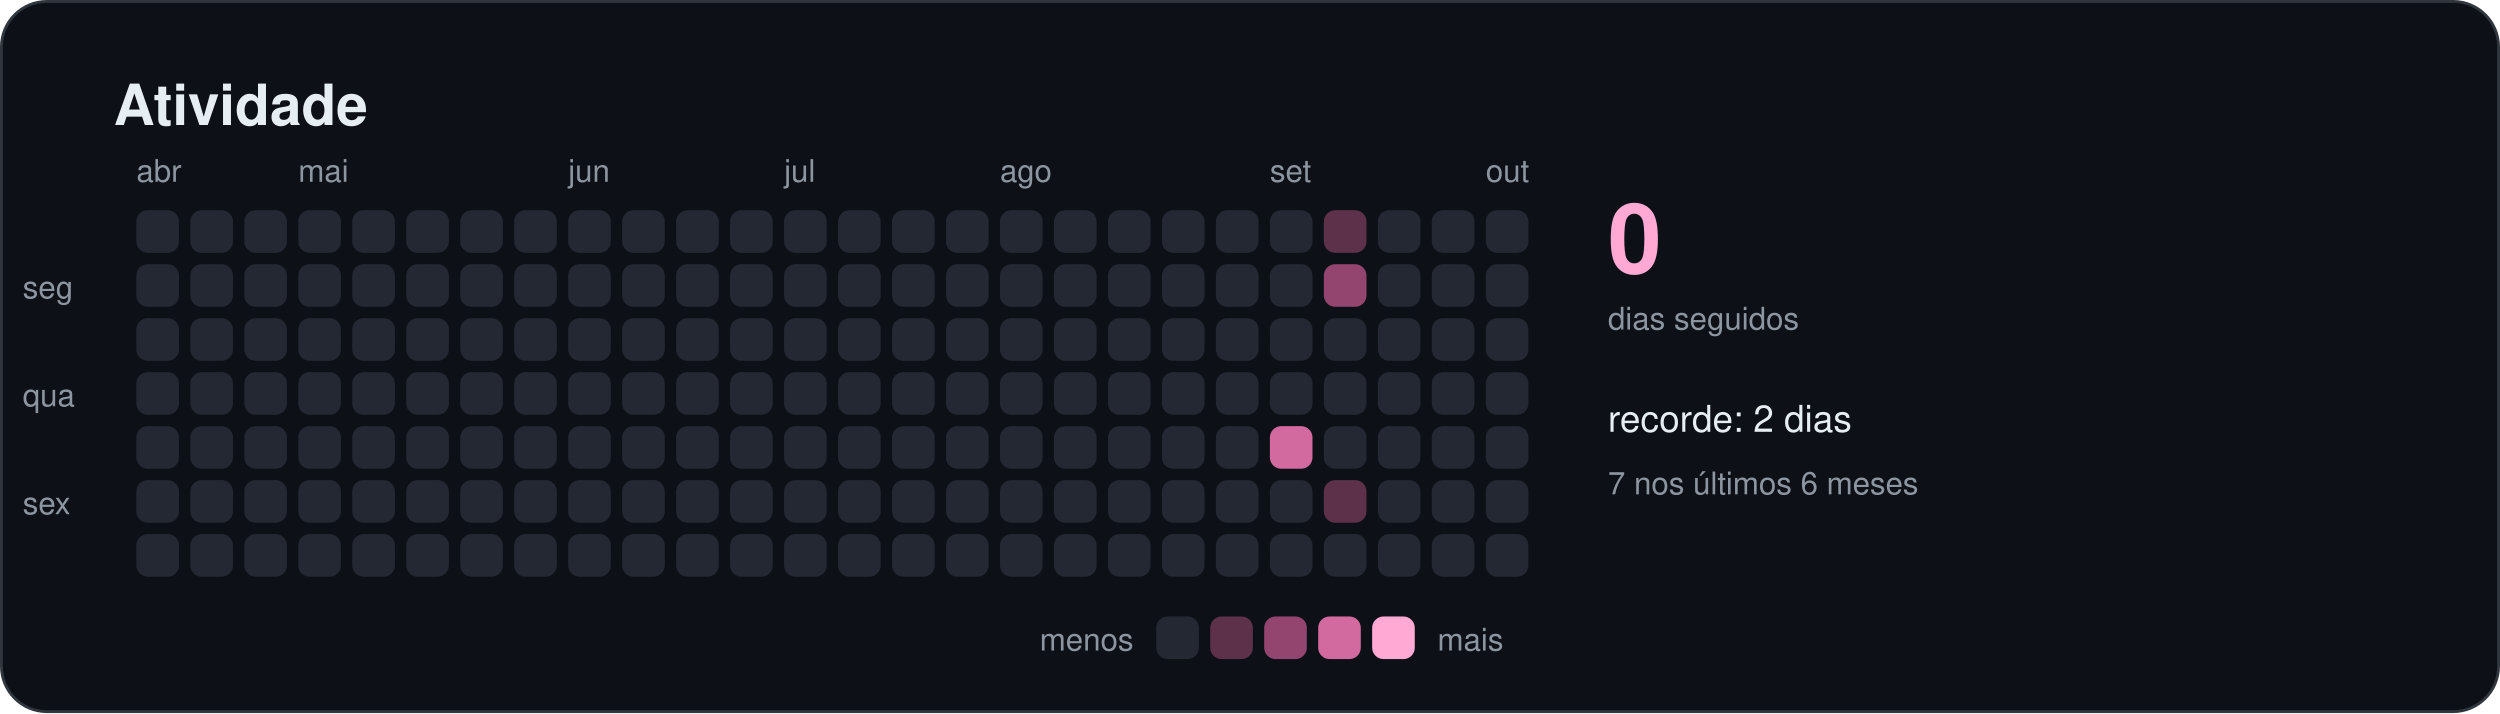
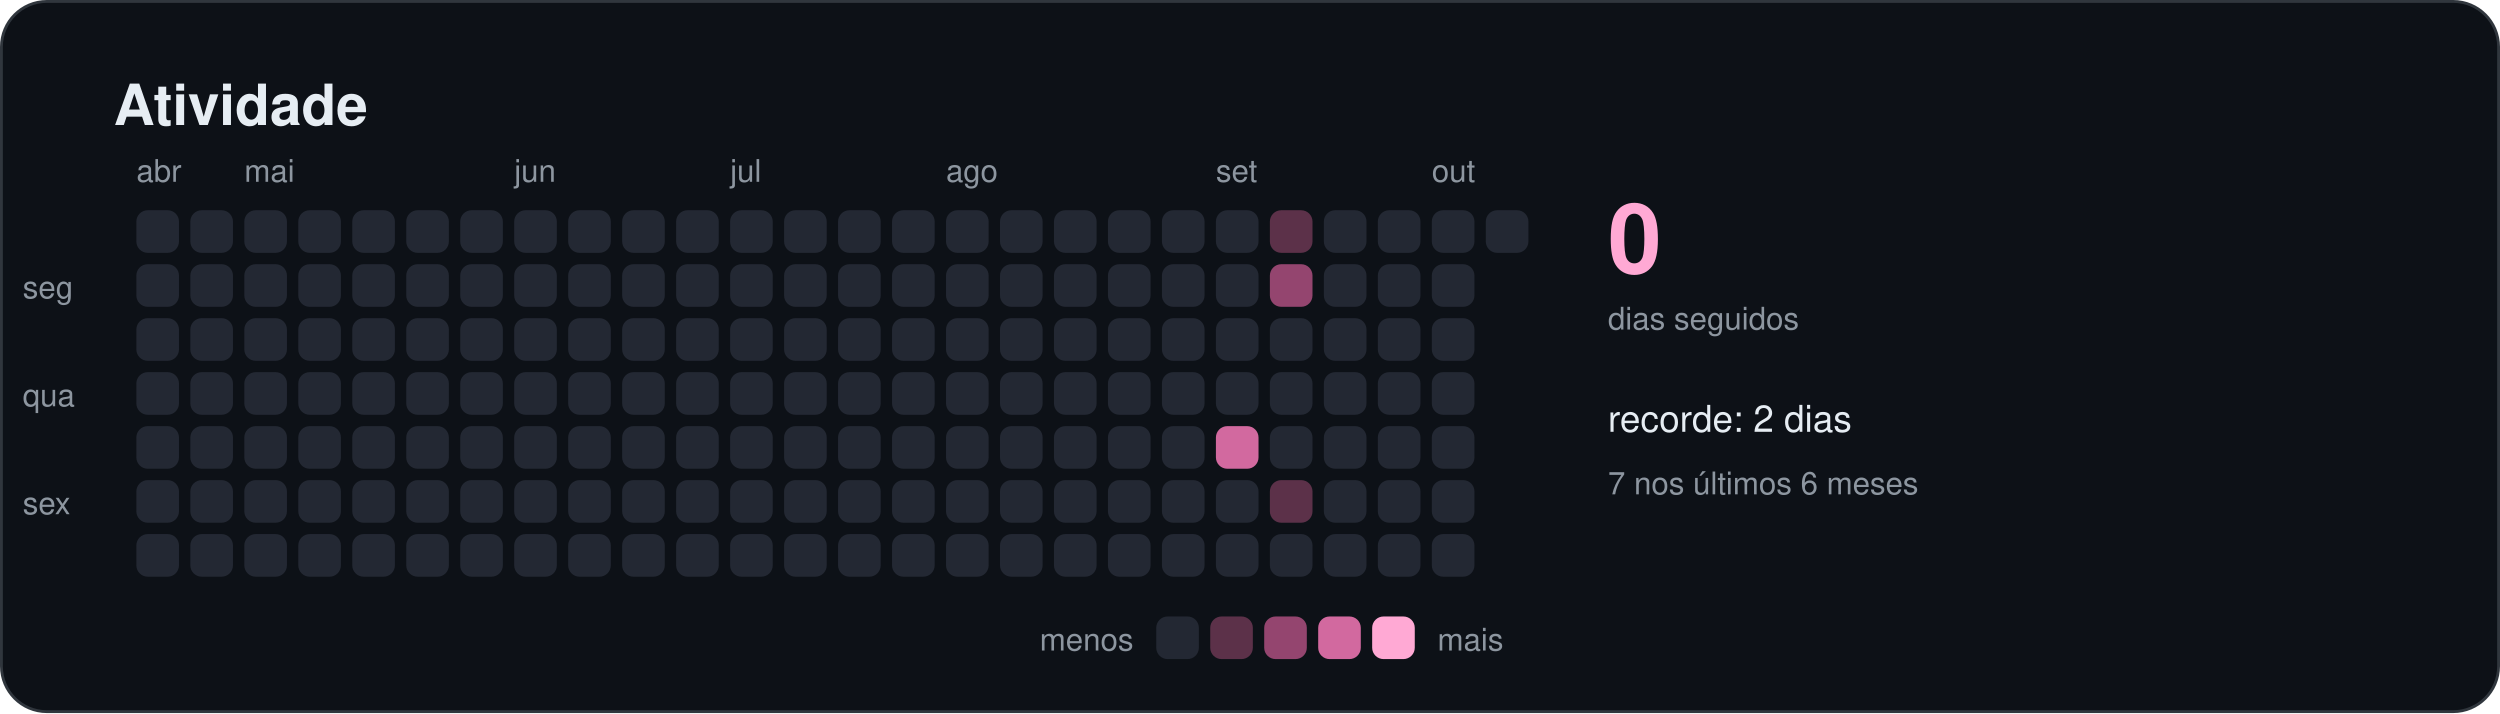
<svg xmlns="http://www.w3.org/2000/svg" width="880" height="251" viewBox="0 0 880 251" role="img" aria-labelledby="titulo">
  <style>
    text { font-family: -apple-system, BlinkMacSystemFont, "Segoe UI", Helvetica, Arial, sans-serif; fill: #e6edf3; }
    .titulo { font-size: 20px; font-weight: 600; }
    .suave { font-size: 11px; fill: #8d96a0; }
    .rotulo { font-size: 13px; font-weight: 500; }
    .numero { font-size: 34px; font-weight: 700; fill: #ffa9d4; }
  </style>
  <rect x="0.5" y="0.5" width="879" height="250" rx="16" fill="#0d1117" stroke="#30363d" />
  <text x="40" y="44" class="titulo">Atividade</text>
  <rect x="48" y="74" width="15" height="15" rx="4" fill="#232833" />
  <rect x="48" y="93" width="15" height="15" rx="4" fill="#232833" />
  <rect x="48" y="112" width="15" height="15" rx="4" fill="#232833" />
  <rect x="48" y="131" width="15" height="15" rx="4" fill="#232833" />
  <rect x="48" y="150" width="15" height="15" rx="4" fill="#232833" />
  <rect x="48" y="169" width="15" height="15" rx="4" fill="#232833" />
  <rect x="48" y="188" width="15" height="15" rx="4" fill="#232833" />
  <text x="48" y="64" class="suave">abr</text>
  <rect x="67" y="74" width="15" height="15" rx="4" fill="#232833" />
  <rect x="67" y="93" width="15" height="15" rx="4" fill="#232833" />
  <rect x="67" y="112" width="15" height="15" rx="4" fill="#232833" />
  <rect x="67" y="131" width="15" height="15" rx="4" fill="#232833" />
  <rect x="67" y="150" width="15" height="15" rx="4" fill="#232833" />
  <rect x="67" y="169" width="15" height="15" rx="4" fill="#232833" />
  <rect x="67" y="188" width="15" height="15" rx="4" fill="#232833" />
  <rect x="86" y="74" width="15" height="15" rx="4" fill="#232833" />
  <rect x="86" y="93" width="15" height="15" rx="4" fill="#232833" />
  <rect x="86" y="112" width="15" height="15" rx="4" fill="#232833" />
  <rect x="86" y="131" width="15" height="15" rx="4" fill="#232833" />
  <rect x="86" y="150" width="15" height="15" rx="4" fill="#232833" />
  <rect x="86" y="169" width="15" height="15" rx="4" fill="#232833" />
  <rect x="86" y="188" width="15" height="15" rx="4" fill="#232833" />
+   <text x="86" y="64" class="suave">mai</text>
  <rect x="105" y="74" width="15" height="15" rx="4" fill="#232833" />
  <rect x="105" y="93" width="15" height="15" rx="4" fill="#232833" />
  <rect x="105" y="112" width="15" height="15" rx="4" fill="#232833" />
  <rect x="105" y="131" width="15" height="15" rx="4" fill="#232833" />
  <rect x="105" y="150" width="15" height="15" rx="4" fill="#232833" />
  <rect x="105" y="169" width="15" height="15" rx="4" fill="#232833" />
  <rect x="105" y="188" width="15" height="15" rx="4" fill="#232833" />
-   <text x="105" y="64" class="suave">mai</text>
  <rect x="124" y="74" width="15" height="15" rx="4" fill="#232833" />
  <rect x="124" y="93" width="15" height="15" rx="4" fill="#232833" />
  <rect x="124" y="112" width="15" height="15" rx="4" fill="#232833" />
  <rect x="124" y="131" width="15" height="15" rx="4" fill="#232833" />
  <rect x="124" y="150" width="15" height="15" rx="4" fill="#232833" />
  <rect x="124" y="169" width="15" height="15" rx="4" fill="#232833" />
  <rect x="124" y="188" width="15" height="15" rx="4" fill="#232833" />
  <rect x="143" y="74" width="15" height="15" rx="4" fill="#232833" />
  <rect x="143" y="93" width="15" height="15" rx="4" fill="#232833" />
  <rect x="143" y="112" width="15" height="15" rx="4" fill="#232833" />
  <rect x="143" y="131" width="15" height="15" rx="4" fill="#232833" />
  <rect x="143" y="150" width="15" height="15" rx="4" fill="#232833" />
  <rect x="143" y="169" width="15" height="15" rx="4" fill="#232833" />
  <rect x="143" y="188" width="15" height="15" rx="4" fill="#232833" />
  <rect x="162" y="74" width="15" height="15" rx="4" fill="#232833" />
  <rect x="162" y="93" width="15" height="15" rx="4" fill="#232833" />
  <rect x="162" y="112" width="15" height="15" rx="4" fill="#232833" />
  <rect x="162" y="131" width="15" height="15" rx="4" fill="#232833" />
  <rect x="162" y="150" width="15" height="15" rx="4" fill="#232833" />
  <rect x="162" y="169" width="15" height="15" rx="4" fill="#232833" />
  <rect x="162" y="188" width="15" height="15" rx="4" fill="#232833" />
  <rect x="181" y="74" width="15" height="15" rx="4" fill="#232833" />
  <rect x="181" y="93" width="15" height="15" rx="4" fill="#232833" />
  <rect x="181" y="112" width="15" height="15" rx="4" fill="#232833" />
  <rect x="181" y="131" width="15" height="15" rx="4" fill="#232833" />
  <rect x="181" y="150" width="15" height="15" rx="4" fill="#232833" />
  <rect x="181" y="169" width="15" height="15" rx="4" fill="#232833" />
  <rect x="181" y="188" width="15" height="15" rx="4" fill="#232833" />
+   <text x="181" y="64" class="suave">jun</text>
  <rect x="200" y="74" width="15" height="15" rx="4" fill="#232833" />
  <rect x="200" y="93" width="15" height="15" rx="4" fill="#232833" />
  <rect x="200" y="112" width="15" height="15" rx="4" fill="#232833" />
  <rect x="200" y="131" width="15" height="15" rx="4" fill="#232833" />
  <rect x="200" y="150" width="15" height="15" rx="4" fill="#232833" />
  <rect x="200" y="169" width="15" height="15" rx="4" fill="#232833" />
  <rect x="200" y="188" width="15" height="15" rx="4" fill="#232833" />
-   <text x="200" y="64" class="suave">jun</text>
  <rect x="219" y="74" width="15" height="15" rx="4" fill="#232833" />
  <rect x="219" y="93" width="15" height="15" rx="4" fill="#232833" />
  <rect x="219" y="112" width="15" height="15" rx="4" fill="#232833" />
  <rect x="219" y="131" width="15" height="15" rx="4" fill="#232833" />
  <rect x="219" y="150" width="15" height="15" rx="4" fill="#232833" />
  <rect x="219" y="169" width="15" height="15" rx="4" fill="#232833" />
  <rect x="219" y="188" width="15" height="15" rx="4" fill="#232833" />
  <rect x="238" y="74" width="15" height="15" rx="4" fill="#232833" />
  <rect x="238" y="93" width="15" height="15" rx="4" fill="#232833" />
  <rect x="238" y="112" width="15" height="15" rx="4" fill="#232833" />
  <rect x="238" y="131" width="15" height="15" rx="4" fill="#232833" />
  <rect x="238" y="150" width="15" height="15" rx="4" fill="#232833" />
  <rect x="238" y="169" width="15" height="15" rx="4" fill="#232833" />
  <rect x="238" y="188" width="15" height="15" rx="4" fill="#232833" />
  <rect x="257" y="74" width="15" height="15" rx="4" fill="#232833" />
  <rect x="257" y="93" width="15" height="15" rx="4" fill="#232833" />
  <rect x="257" y="112" width="15" height="15" rx="4" fill="#232833" />
  <rect x="257" y="131" width="15" height="15" rx="4" fill="#232833" />
  <rect x="257" y="150" width="15" height="15" rx="4" fill="#232833" />
  <rect x="257" y="169" width="15" height="15" rx="4" fill="#232833" />
  <rect x="257" y="188" width="15" height="15" rx="4" fill="#232833" />
+   <text x="257" y="64" class="suave">jul</text>
  <rect x="276" y="74" width="15" height="15" rx="4" fill="#232833" />
  <rect x="276" y="93" width="15" height="15" rx="4" fill="#232833" />
  <rect x="276" y="112" width="15" height="15" rx="4" fill="#232833" />
  <rect x="276" y="131" width="15" height="15" rx="4" fill="#232833" />
  <rect x="276" y="150" width="15" height="15" rx="4" fill="#232833" />
  <rect x="276" y="169" width="15" height="15" rx="4" fill="#232833" />
  <rect x="276" y="188" width="15" height="15" rx="4" fill="#232833" />
-   <text x="276" y="64" class="suave">jul</text>
  <rect x="295" y="74" width="15" height="15" rx="4" fill="#232833" />
  <rect x="295" y="93" width="15" height="15" rx="4" fill="#232833" />
  <rect x="295" y="112" width="15" height="15" rx="4" fill="#232833" />
  <rect x="295" y="131" width="15" height="15" rx="4" fill="#232833" />
  <rect x="295" y="150" width="15" height="15" rx="4" fill="#232833" />
  <rect x="295" y="169" width="15" height="15" rx="4" fill="#232833" />
  <rect x="295" y="188" width="15" height="15" rx="4" fill="#232833" />
  <rect x="314" y="74" width="15" height="15" rx="4" fill="#232833" />
  <rect x="314" y="93" width="15" height="15" rx="4" fill="#232833" />
  <rect x="314" y="112" width="15" height="15" rx="4" fill="#232833" />
  <rect x="314" y="131" width="15" height="15" rx="4" fill="#232833" />
  <rect x="314" y="150" width="15" height="15" rx="4" fill="#232833" />
  <rect x="314" y="169" width="15" height="15" rx="4" fill="#232833" />
  <rect x="314" y="188" width="15" height="15" rx="4" fill="#232833" />
  <rect x="333" y="74" width="15" height="15" rx="4" fill="#232833" />
  <rect x="333" y="93" width="15" height="15" rx="4" fill="#232833" />
  <rect x="333" y="112" width="15" height="15" rx="4" fill="#232833" />
  <rect x="333" y="131" width="15" height="15" rx="4" fill="#232833" />
  <rect x="333" y="150" width="15" height="15" rx="4" fill="#232833" />
  <rect x="333" y="169" width="15" height="15" rx="4" fill="#232833" />
  <rect x="333" y="188" width="15" height="15" rx="4" fill="#232833" />
+   <text x="333" y="64" class="suave">ago</text>
  <rect x="352" y="74" width="15" height="15" rx="4" fill="#232833" />
  <rect x="352" y="93" width="15" height="15" rx="4" fill="#232833" />
  <rect x="352" y="112" width="15" height="15" rx="4" fill="#232833" />
  <rect x="352" y="131" width="15" height="15" rx="4" fill="#232833" />
  <rect x="352" y="150" width="15" height="15" rx="4" fill="#232833" />
  <rect x="352" y="169" width="15" height="15" rx="4" fill="#232833" />
  <rect x="352" y="188" width="15" height="15" rx="4" fill="#232833" />
-   <text x="352" y="64" class="suave">ago</text>
  <rect x="371" y="74" width="15" height="15" rx="4" fill="#232833" />
  <rect x="371" y="93" width="15" height="15" rx="4" fill="#232833" />
  <rect x="371" y="112" width="15" height="15" rx="4" fill="#232833" />
  <rect x="371" y="131" width="15" height="15" rx="4" fill="#232833" />
  <rect x="371" y="150" width="15" height="15" rx="4" fill="#232833" />
  <rect x="371" y="169" width="15" height="15" rx="4" fill="#232833" />
  <rect x="371" y="188" width="15" height="15" rx="4" fill="#232833" />
  <rect x="390" y="74" width="15" height="15" rx="4" fill="#232833" />
  <rect x="390" y="93" width="15" height="15" rx="4" fill="#232833" />
  <rect x="390" y="112" width="15" height="15" rx="4" fill="#232833" />
  <rect x="390" y="131" width="15" height="15" rx="4" fill="#232833" />
  <rect x="390" y="150" width="15" height="15" rx="4" fill="#232833" />
  <rect x="390" y="169" width="15" height="15" rx="4" fill="#232833" />
  <rect x="390" y="188" width="15" height="15" rx="4" fill="#232833" />
  <rect x="409" y="74" width="15" height="15" rx="4" fill="#232833" />
  <rect x="409" y="93" width="15" height="15" rx="4" fill="#232833" />
  <rect x="409" y="112" width="15" height="15" rx="4" fill="#232833" />
  <rect x="409" y="131" width="15" height="15" rx="4" fill="#232833" />
  <rect x="409" y="150" width="15" height="15" rx="4" fill="#232833" />
  <rect x="409" y="169" width="15" height="15" rx="4" fill="#232833" />
  <rect x="409" y="188" width="15" height="15" rx="4" fill="#232833" />
  <rect x="428" y="74" width="15" height="15" rx="4" fill="#232833" />
  <rect x="428" y="93" width="15" height="15" rx="4" fill="#232833" />
  <rect x="428" y="112" width="15" height="15" rx="4" fill="#232833" />
  <rect x="428" y="131" width="15" height="15" rx="4" fill="#232833" />
-   <rect x="428" y="150" width="15" height="15" rx="4" fill="#232833" />
+   <rect x="428" y="150" width="15" height="15" rx="4" fill="#d2699f" />
  <rect x="428" y="169" width="15" height="15" rx="4" fill="#232833" />
  <rect x="428" y="188" width="15" height="15" rx="4" fill="#232833" />
-   <rect x="447" y="74" width="15" height="15" rx="4" fill="#232833" />
-   <rect x="447" y="93" width="15" height="15" rx="4" fill="#232833" />
+   <text x="428" y="64" class="suave">set</text>
+   <rect x="447" y="74" width="15" height="15" rx="4" fill="#5c3149" />
+   <rect x="447" y="93" width="15" height="15" rx="4" fill="#94456f" />
  <rect x="447" y="112" width="15" height="15" rx="4" fill="#232833" />
  <rect x="447" y="131" width="15" height="15" rx="4" fill="#232833" />
-   <rect x="447" y="150" width="15" height="15" rx="4" fill="#d2699f" />
-   <rect x="447" y="169" width="15" height="15" rx="4" fill="#232833" />
+   <rect x="447" y="150" width="15" height="15" rx="4" fill="#232833" />
+   <rect x="447" y="169" width="15" height="15" rx="4" fill="#5c3149" />
  <rect x="447" y="188" width="15" height="15" rx="4" fill="#232833" />
-   <text x="447" y="64" class="suave">set</text>
-   <rect x="466" y="74" width="15" height="15" rx="4" fill="#5c3149" />
-   <rect x="466" y="93" width="15" height="15" rx="4" fill="#94456f" />
+   <rect x="466" y="74" width="15" height="15" rx="4" fill="#232833" />
+   <rect x="466" y="93" width="15" height="15" rx="4" fill="#232833" />
  <rect x="466" y="112" width="15" height="15" rx="4" fill="#232833" />
  <rect x="466" y="131" width="15" height="15" rx="4" fill="#232833" />
  <rect x="466" y="150" width="15" height="15" rx="4" fill="#232833" />
-   <rect x="466" y="169" width="15" height="15" rx="4" fill="#5c3149" />
+   <rect x="466" y="169" width="15" height="15" rx="4" fill="#232833" />
  <rect x="466" y="188" width="15" height="15" rx="4" fill="#232833" />
  <rect x="485" y="74" width="15" height="15" rx="4" fill="#232833" />
  <rect x="485" y="93" width="15" height="15" rx="4" fill="#232833" />
  <rect x="485" y="112" width="15" height="15" rx="4" fill="#232833" />
  <rect x="485" y="131" width="15" height="15" rx="4" fill="#232833" />
  <rect x="485" y="150" width="15" height="15" rx="4" fill="#232833" />
  <rect x="485" y="169" width="15" height="15" rx="4" fill="#232833" />
  <rect x="485" y="188" width="15" height="15" rx="4" fill="#232833" />
  <rect x="504" y="74" width="15" height="15" rx="4" fill="#232833" />
  <rect x="504" y="93" width="15" height="15" rx="4" fill="#232833" />
  <rect x="504" y="112" width="15" height="15" rx="4" fill="#232833" />
  <rect x="504" y="131" width="15" height="15" rx="4" fill="#232833" />
  <rect x="504" y="150" width="15" height="15" rx="4" fill="#232833" />
  <rect x="504" y="169" width="15" height="15" rx="4" fill="#232833" />
  <rect x="504" y="188" width="15" height="15" rx="4" fill="#232833" />
+   <text x="504" y="64" class="suave">out</text>
  <rect x="523" y="74" width="15" height="15" rx="4" fill="#232833" />
-   <rect x="523" y="93" width="15" height="15" rx="4" fill="#232833" />
-   <rect x="523" y="112" width="15" height="15" rx="4" fill="#232833" />
-   <rect x="523" y="131" width="15" height="15" rx="4" fill="#232833" />
-   <rect x="523" y="150" width="15" height="15" rx="4" fill="#232833" />
-   <rect x="523" y="169" width="15" height="15" rx="4" fill="#232833" />
-   <rect x="523" y="188" width="15" height="15" rx="4" fill="#232833" />
-   <text x="523" y="64" class="suave">out</text>
  <text x="8" y="105" class="suave">seg</text>
  <text x="8" y="143" class="suave">qua</text>
  <text x="8" y="181" class="suave">sex</text>
  <text x="566" y="96" class="numero">0</text>
  <text x="566" y="116" class="suave">dias seguidos</text>
  <text x="566" y="152" class="rotulo">recorde: 2 dias</text>
  <text x="566" y="174" class="suave">7 nos últimos 6 meses</text>
  <text x="399" y="229" class="suave" text-anchor="end">menos</text>
  <rect x="407" y="217" width="15" height="15" rx="4" fill="#232833" />
  <rect x="426" y="217" width="15" height="15" rx="4" fill="#5c3149" />
  <rect x="445" y="217" width="15" height="15" rx="4" fill="#94456f" />
  <rect x="464" y="217" width="15" height="15" rx="4" fill="#d2699f" />
  <rect x="483" y="217" width="15" height="15" rx="4" fill="#ffa9d4" />
  <text x="506" y="229" class="suave">mais</text>
</svg>
